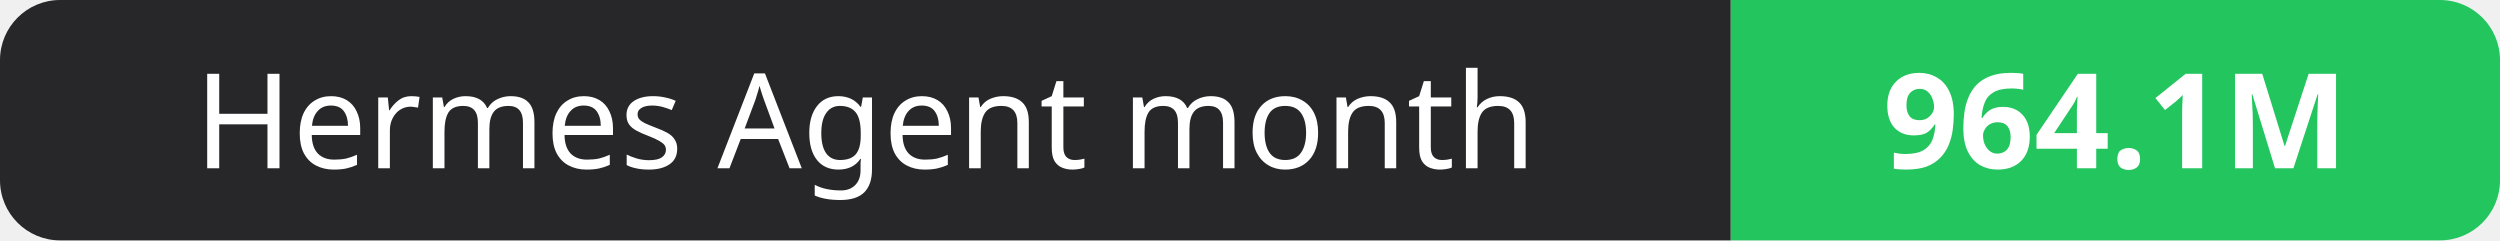
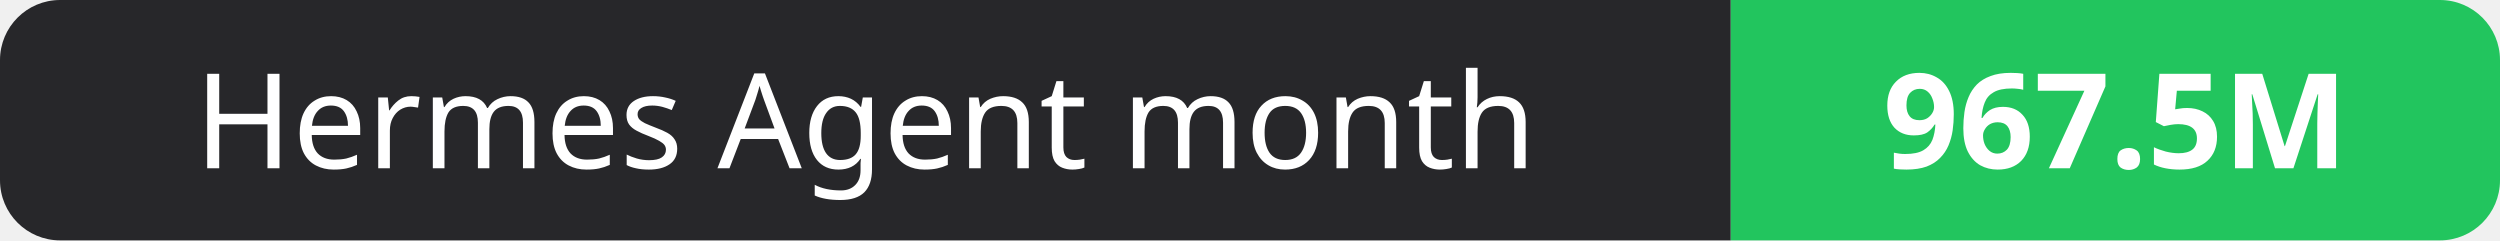
- <svg xmlns="http://www.w3.org/2000/svg" width="208" height="20" role="img" aria-label="Hermes Agent month: 964.1M">
+ <svg xmlns="http://www.w3.org/2000/svg" width="208" height="20" role="img" aria-label="Hermes Agent month: 967.5M">
  <clipPath id="r">
    <rect width="208" height="20" rx="5" fill="#fff" />
  </clipPath>
  <g clip-path="url(#r)">
    <rect width="144" height="20" fill="#27272a" />
    <rect x="144" width="64" height="20" fill="#22c55e" />
  </g>
  <g fill="#fff" text-anchor="middle" font-family="Verdana,Geneva,sans-serif" font-size="11">
    <text x="72.0" y="14">Hermes Agent month</text>
-     <text x="176.0" y="14" font-weight="700">964.1M</text>
+     <text x="176.0" y="14" font-weight="700">967.5M</text>
  </g>
</svg>
